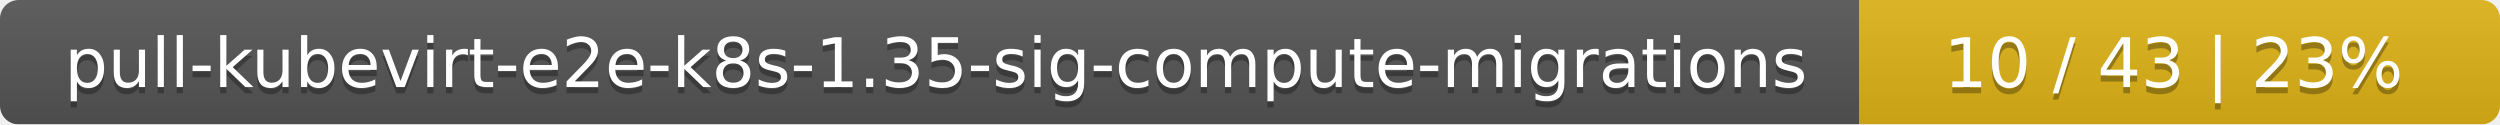
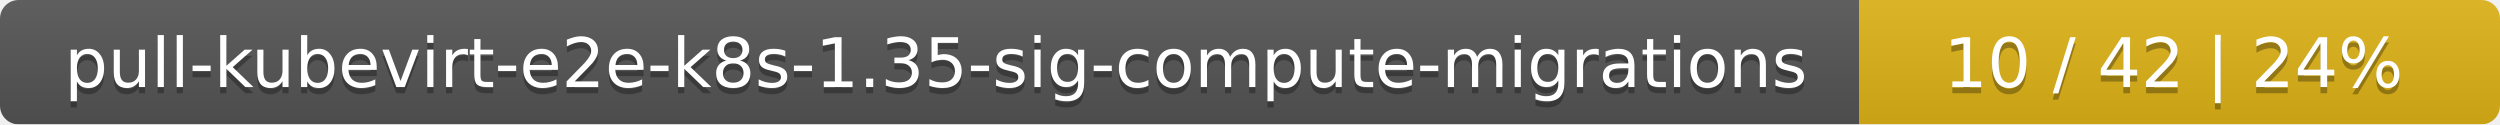
<svg xmlns="http://www.w3.org/2000/svg" width="402" height="20">
  <linearGradient id="smooth" x2="0" y2="100%">
    <stop offset="0" stop-color="#bbb" stop-opacity=".1" />
    <stop offset="1" stop-opacity=".1" />
  </linearGradient>
  <mask id="round">
    <rect width="402" height="20" rx="3" fill="#fff" />
  </mask>
  <g mask="url(#round)">
    <rect width="299" height="20" fill="#555" />
    <rect x="299" width="103" height="20" fill="#dfb317" />
    <rect width="402" height="20" fill="url(#smooth)" />
  </g>
  <g fill="#fff" text-anchor="middle" font-family="DejaVu Sans,Verdana,Geneva,sans-serif" font-size="11">
    <text x="150.5" y="15" fill="#010101" fill-opacity=".3">pull-kubevirt-e2e-k8s-1.35-sig-compute-migrations</text>
    <text x="150.5" y="14">pull-kubevirt-e2e-k8s-1.35-sig-compute-migrations</text>
-     <text x="349.5" y="15" fill="#010101" fill-opacity=".3">10 / 43    |    23%</text>
-     <text x="349.5" y="14">10 / 43    |    23%</text>
+     <text x="349.5" y="15" fill="#010101" fill-opacity=".3">10 / 42    |    24%</text>
+     <text x="349.5" y="14">10 / 42    |    24%</text>
  </g>
</svg>
